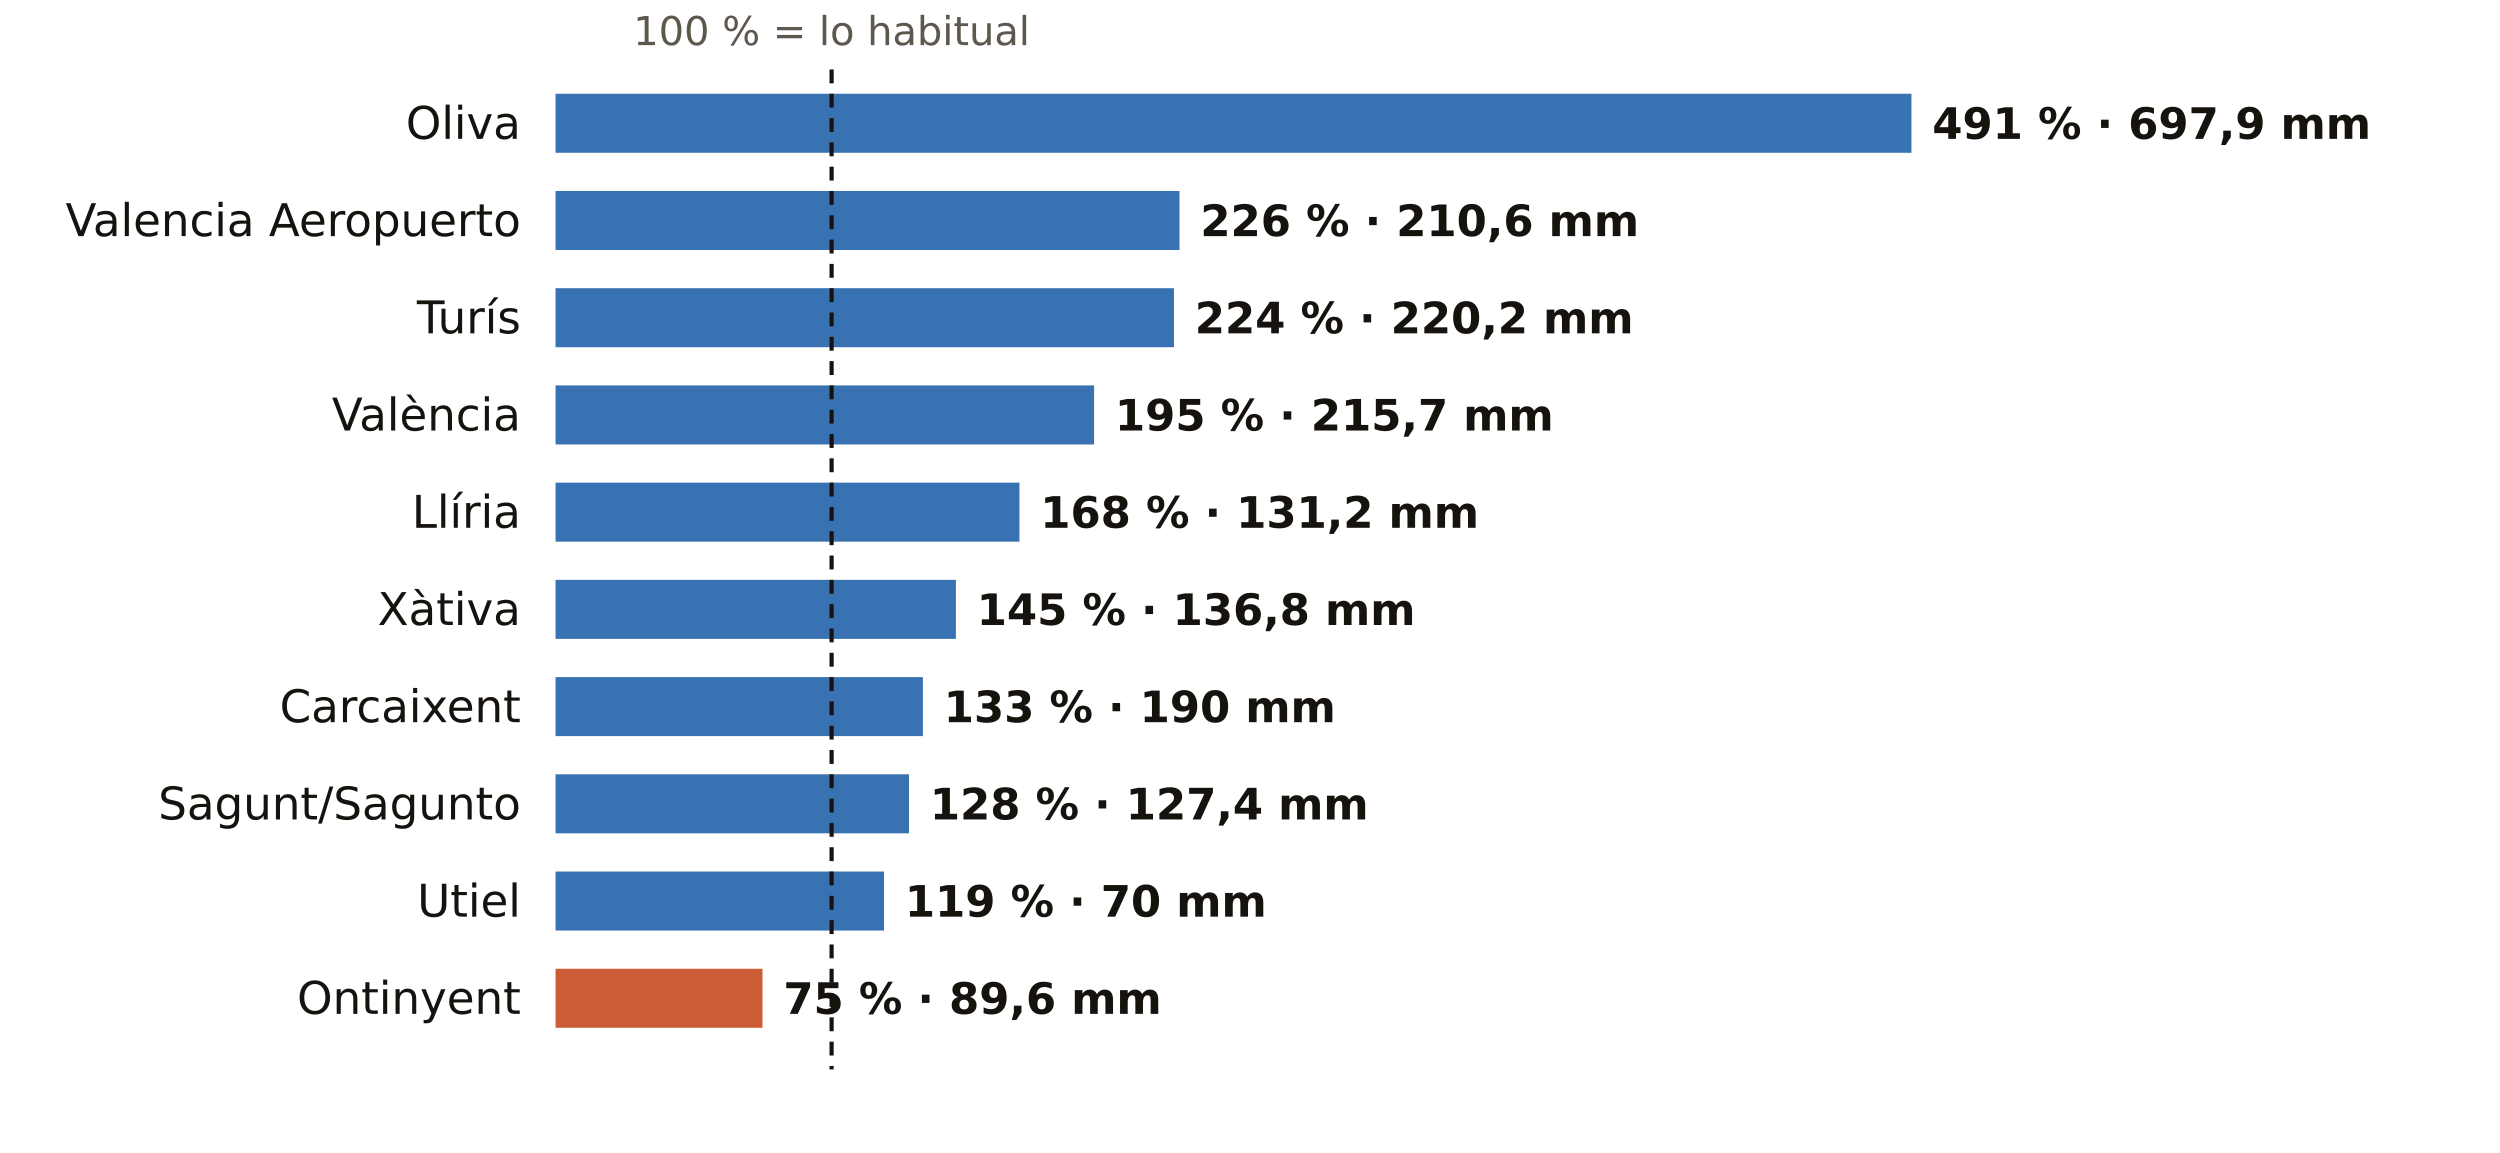
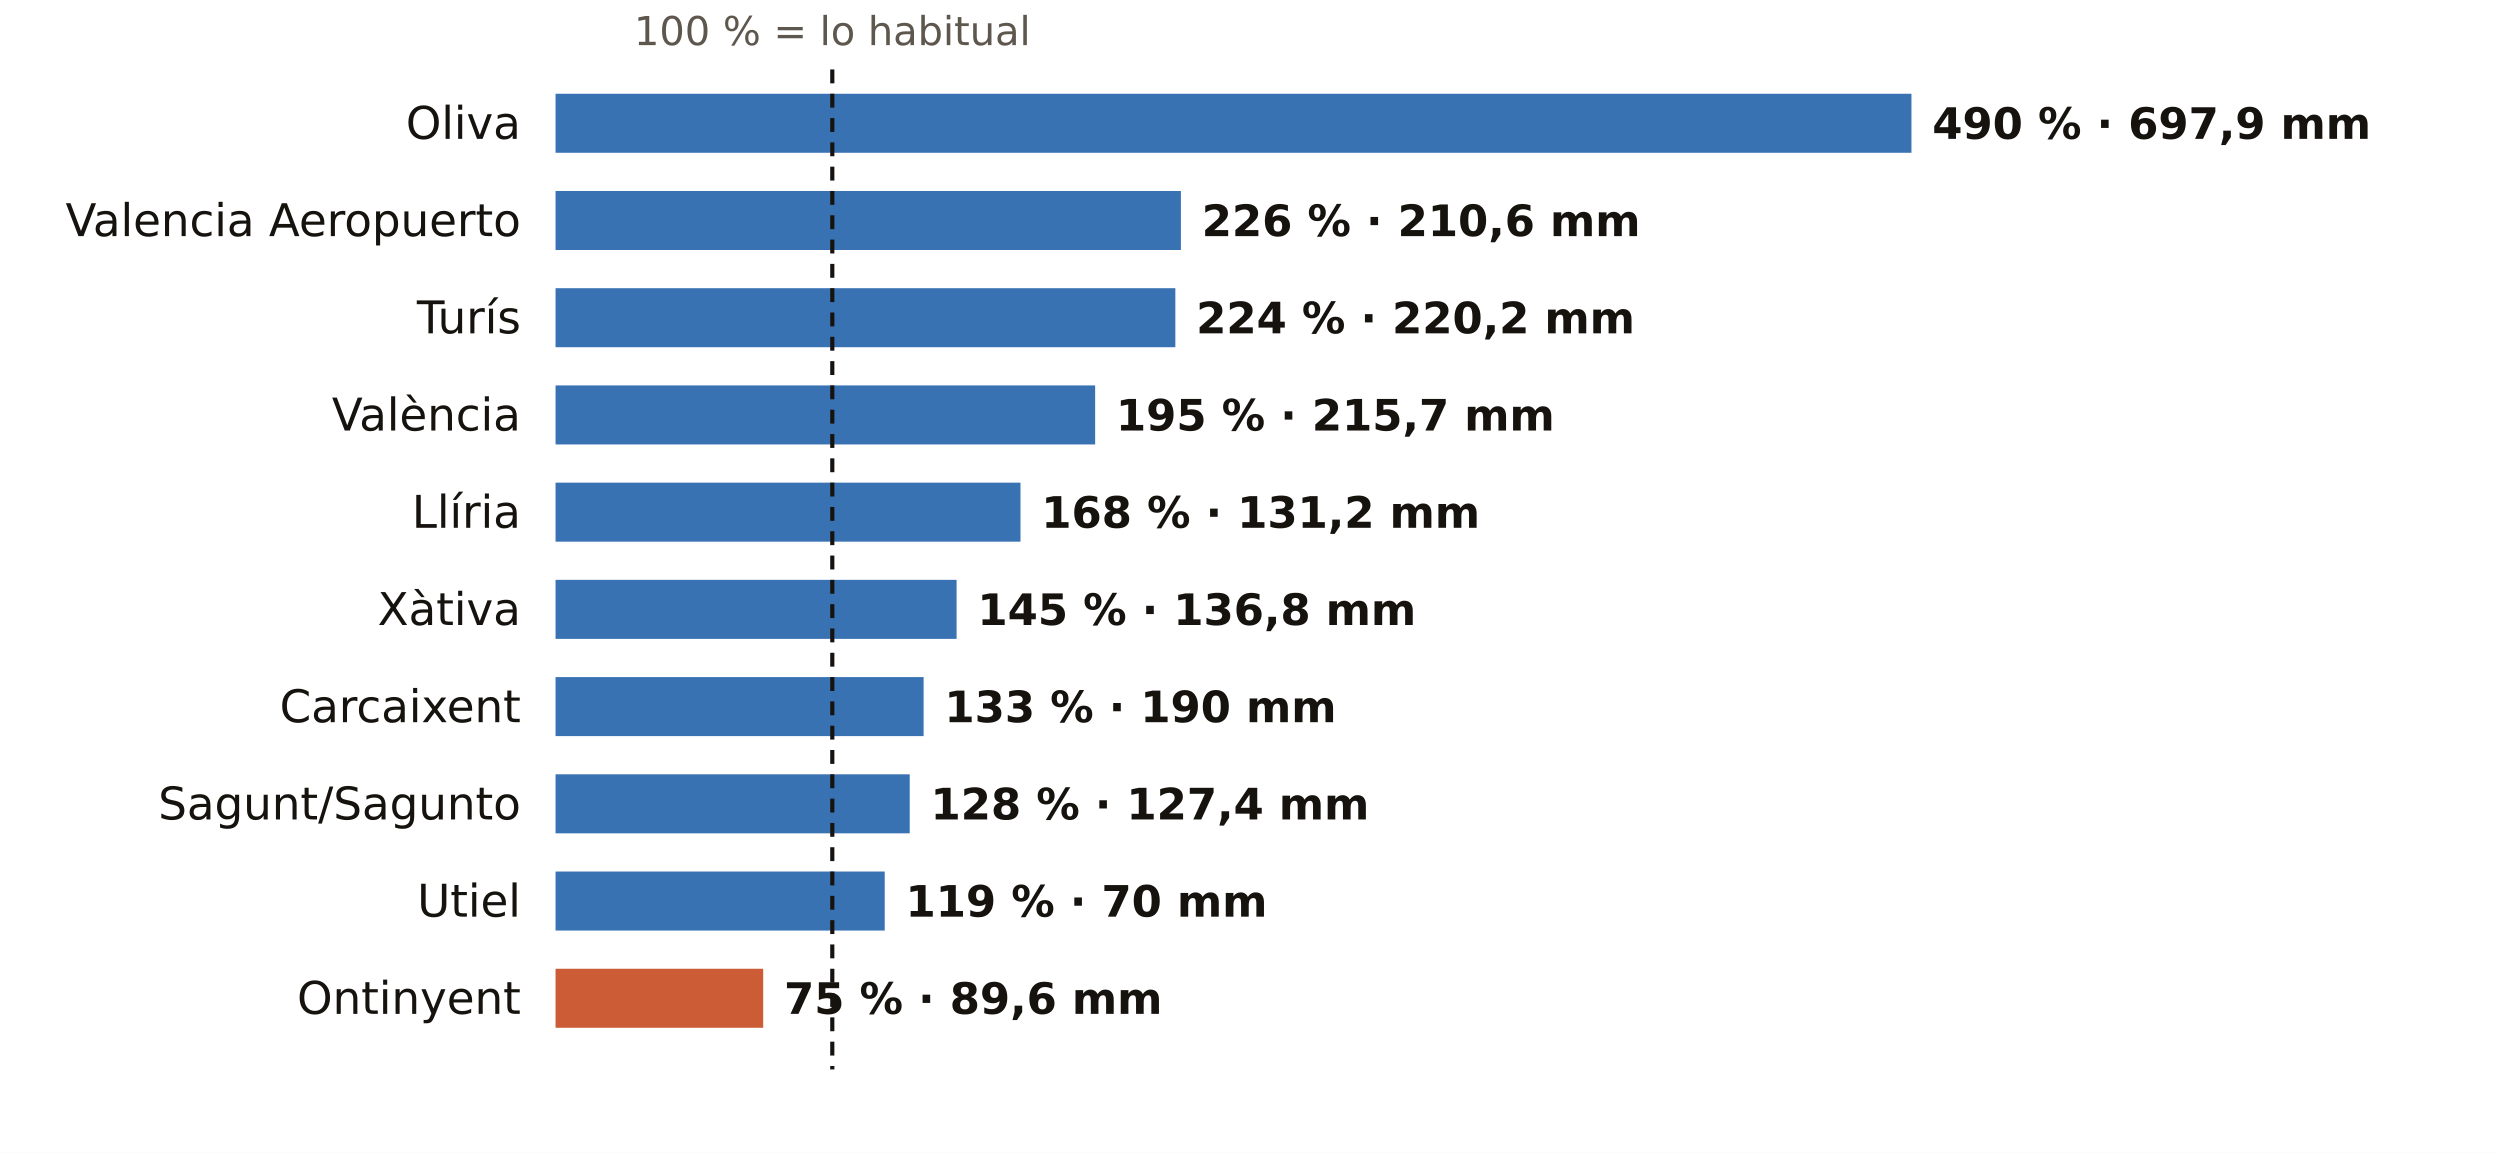
<svg xmlns="http://www.w3.org/2000/svg" viewBox="0 0 720 332" width="720" height="332" role="img" aria-label="El otoño en los pluviómetros de AEMET de Valencia: % de lo habitual">
  <rect width="720" height="332" fill="#FFFFFF" />
-   <text x="239.5" y="13.0" font-size="11.5" fill="#5E574E" text-anchor="middle" font-weight="400" font-family="Public Sans, DejaVu Sans, Arial, sans-serif">100 % = lo habitual</text>
+   <text x="239.7" y="13.0" font-size="11.5" fill="#5E574E" text-anchor="middle" font-weight="400" font-family="Public Sans, DejaVu Sans, Arial, sans-serif">100 % = lo habitual</text>
  <text x="150.0" y="40.0" font-size="13" fill="#16130F" text-anchor="end" font-weight="500" font-family="Public Sans, DejaVu Sans, Arial, sans-serif">Oliva</text>
  <rect x="160" y="27" width="390.5" height="17" fill="#1F5FA8" opacity="0.88" />
-   <text x="556.5" y="40.0" font-size="12.5" fill="#16130F" text-anchor="start" font-weight="600" font-family="Public Sans, DejaVu Sans, Arial, sans-serif">491 % · 697,9 mm</text>
+   <text x="556.5" y="40.0" font-size="12.5" fill="#16130F" text-anchor="start" font-weight="600" font-family="Public Sans, DejaVu Sans, Arial, sans-serif">490 % · 697,9 mm</text>
  <text x="150.0" y="68.0" font-size="13" fill="#16130F" text-anchor="end" font-weight="500" font-family="Public Sans, DejaVu Sans, Arial, sans-serif">Valencia Aeropuerto</text>
-   <rect x="160" y="55" width="179.7" height="17" fill="#1F5FA8" opacity="0.88" />
-   <text x="345.7" y="68.0" font-size="12.5" fill="#16130F" text-anchor="start" font-weight="600" font-family="Public Sans, DejaVu Sans, Arial, sans-serif">226 % · 210,6 mm</text>
+   <rect x="160" y="55" width="180.1" height="17" fill="#1F5FA8" opacity="0.88" />
+   <text x="346.1" y="68.0" font-size="12.5" fill="#16130F" text-anchor="start" font-weight="600" font-family="Public Sans, DejaVu Sans, Arial, sans-serif">226 % · 210,6 mm</text>
  <text x="150.0" y="96.0" font-size="13" fill="#16130F" text-anchor="end" font-weight="500" font-family="Public Sans, DejaVu Sans, Arial, sans-serif">Turís</text>
-   <rect x="160" y="83" width="178.1" height="17" fill="#1F5FA8" opacity="0.88" />
-   <text x="344.1" y="96.0" font-size="12.5" fill="#16130F" text-anchor="start" font-weight="600" font-family="Public Sans, DejaVu Sans, Arial, sans-serif">224 % · 220,2 mm</text>
+   <rect x="160" y="83" width="178.5" height="17" fill="#1F5FA8" opacity="0.88" />
+   <text x="344.5" y="96.0" font-size="12.5" fill="#16130F" text-anchor="start" font-weight="600" font-family="Public Sans, DejaVu Sans, Arial, sans-serif">224 % · 220,2 mm</text>
  <text x="150.0" y="124.0" font-size="13" fill="#16130F" text-anchor="end" font-weight="500" font-family="Public Sans, DejaVu Sans, Arial, sans-serif">València</text>
-   <rect x="160" y="111" width="155.1" height="17" fill="#1F5FA8" opacity="0.88" />
-   <text x="321.1" y="124.0" font-size="12.5" fill="#16130F" text-anchor="start" font-weight="600" font-family="Public Sans, DejaVu Sans, Arial, sans-serif">195 % · 215,7 mm</text>
+   <rect x="160" y="111" width="155.4" height="17" fill="#1F5FA8" opacity="0.88" />
+   <text x="321.4" y="124.0" font-size="12.5" fill="#16130F" text-anchor="start" font-weight="600" font-family="Public Sans, DejaVu Sans, Arial, sans-serif">195 % · 215,7 mm</text>
  <text x="150.0" y="152.0" font-size="13" fill="#16130F" text-anchor="end" font-weight="500" font-family="Public Sans, DejaVu Sans, Arial, sans-serif">Llíria</text>
-   <rect x="160" y="139" width="133.6" height="17" fill="#1F5FA8" opacity="0.88" />
-   <text x="299.6" y="152.0" font-size="12.5" fill="#16130F" text-anchor="start" font-weight="600" font-family="Public Sans, DejaVu Sans, Arial, sans-serif">168 % · 131,2 mm</text>
+   <rect x="160" y="139" width="133.9" height="17" fill="#1F5FA8" opacity="0.88" />
+   <text x="299.9" y="152.0" font-size="12.5" fill="#16130F" text-anchor="start" font-weight="600" font-family="Public Sans, DejaVu Sans, Arial, sans-serif">168 % · 131,2 mm</text>
  <text x="150.0" y="180.0" font-size="13" fill="#16130F" text-anchor="end" font-weight="500" font-family="Public Sans, DejaVu Sans, Arial, sans-serif">Xàtiva</text>
-   <rect x="160" y="167" width="115.3" height="17" fill="#1F5FA8" opacity="0.88" />
-   <text x="281.3" y="180.0" font-size="12.5" fill="#16130F" text-anchor="start" font-weight="600" font-family="Public Sans, DejaVu Sans, Arial, sans-serif">145 % · 136,8 mm</text>
+   <rect x="160" y="167" width="115.5" height="17" fill="#1F5FA8" opacity="0.88" />
+   <text x="281.5" y="180.0" font-size="12.5" fill="#16130F" text-anchor="start" font-weight="600" font-family="Public Sans, DejaVu Sans, Arial, sans-serif">145 % · 136,8 mm</text>
  <text x="150.0" y="208.0" font-size="13" fill="#16130F" text-anchor="end" font-weight="500" font-family="Public Sans, DejaVu Sans, Arial, sans-serif">Carcaixent</text>
-   <rect x="160" y="195" width="105.8" height="17" fill="#1F5FA8" opacity="0.88" />
-   <text x="271.8" y="208.0" font-size="12.5" fill="#16130F" text-anchor="start" font-weight="600" font-family="Public Sans, DejaVu Sans, Arial, sans-serif">133 % · 190 mm</text>
+   <rect x="160" y="195" width="106.0" height="17" fill="#1F5FA8" opacity="0.88" />
+   <text x="272.0" y="208.0" font-size="12.5" fill="#16130F" text-anchor="start" font-weight="600" font-family="Public Sans, DejaVu Sans, Arial, sans-serif">133 % · 190 mm</text>
  <text x="150.0" y="236.0" font-size="13" fill="#16130F" text-anchor="end" font-weight="500" font-family="Public Sans, DejaVu Sans, Arial, sans-serif">Sagunt/Sagunto</text>
-   <rect x="160" y="223" width="101.8" height="17" fill="#1F5FA8" opacity="0.88" />
-   <text x="267.8" y="236.0" font-size="12.5" fill="#16130F" text-anchor="start" font-weight="600" font-family="Public Sans, DejaVu Sans, Arial, sans-serif">128 % · 127,4 mm</text>
+   <rect x="160" y="223" width="102.0" height="17" fill="#1F5FA8" opacity="0.88" />
+   <text x="268.0" y="236.0" font-size="12.5" fill="#16130F" text-anchor="start" font-weight="600" font-family="Public Sans, DejaVu Sans, Arial, sans-serif">128 % · 127,4 mm</text>
  <text x="150.0" y="264.0" font-size="13" fill="#16130F" text-anchor="end" font-weight="500" font-family="Public Sans, DejaVu Sans, Arial, sans-serif">Utiel</text>
-   <rect x="160" y="251" width="94.6" height="17" fill="#1F5FA8" opacity="0.88" />
-   <text x="260.6" y="264.0" font-size="12.5" fill="#16130F" text-anchor="start" font-weight="600" font-family="Public Sans, DejaVu Sans, Arial, sans-serif">119 % · 70 mm</text>
+   <rect x="160" y="251" width="94.8" height="17" fill="#1F5FA8" opacity="0.88" />
+   <text x="260.8" y="264.0" font-size="12.5" fill="#16130F" text-anchor="start" font-weight="600" font-family="Public Sans, DejaVu Sans, Arial, sans-serif">119 % · 70 mm</text>
  <text x="150.0" y="292.0" font-size="13" fill="#16130F" text-anchor="end" font-weight="500" font-family="Public Sans, DejaVu Sans, Arial, sans-serif">Ontinyent</text>
-   <rect x="160" y="279" width="59.6" height="17" fill="#C4461A" opacity="0.88" />
-   <text x="225.6" y="292.0" font-size="12.5" fill="#16130F" text-anchor="start" font-weight="600" font-family="Public Sans, DejaVu Sans, Arial, sans-serif">75 % · 89,6 mm</text>
-   <line x1="239.5" x2="239.5" y1="20" y2="308" stroke="#16130F" stroke-width="1.2" stroke-dasharray="4 3" />
+   <rect x="160" y="279" width="59.8" height="17" fill="#C4461A" opacity="0.88" />
+   <text x="225.8" y="292.0" font-size="12.5" fill="#16130F" text-anchor="start" font-weight="600" font-family="Public Sans, DejaVu Sans, Arial, sans-serif">75 % · 89,6 mm</text>
+   <line x1="239.7" x2="239.7" y1="20" y2="308" stroke="#16130F" stroke-width="1.2" stroke-dasharray="4 3" />
</svg>
